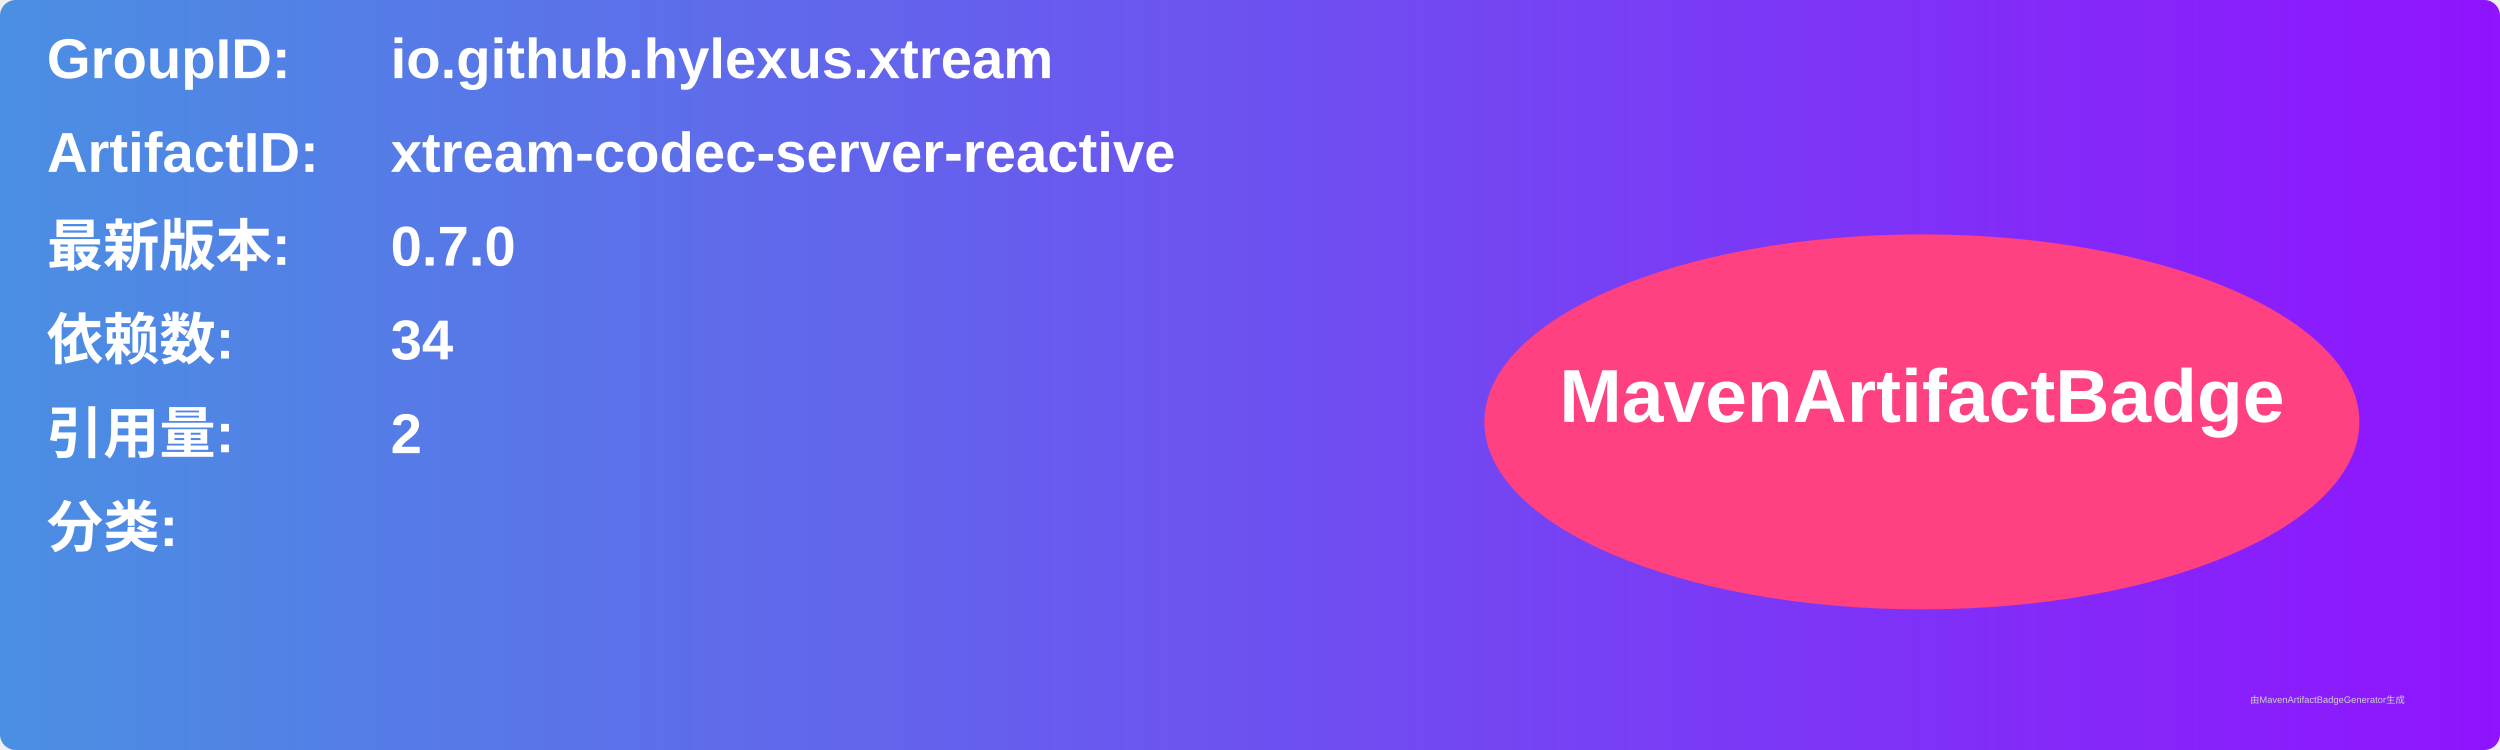
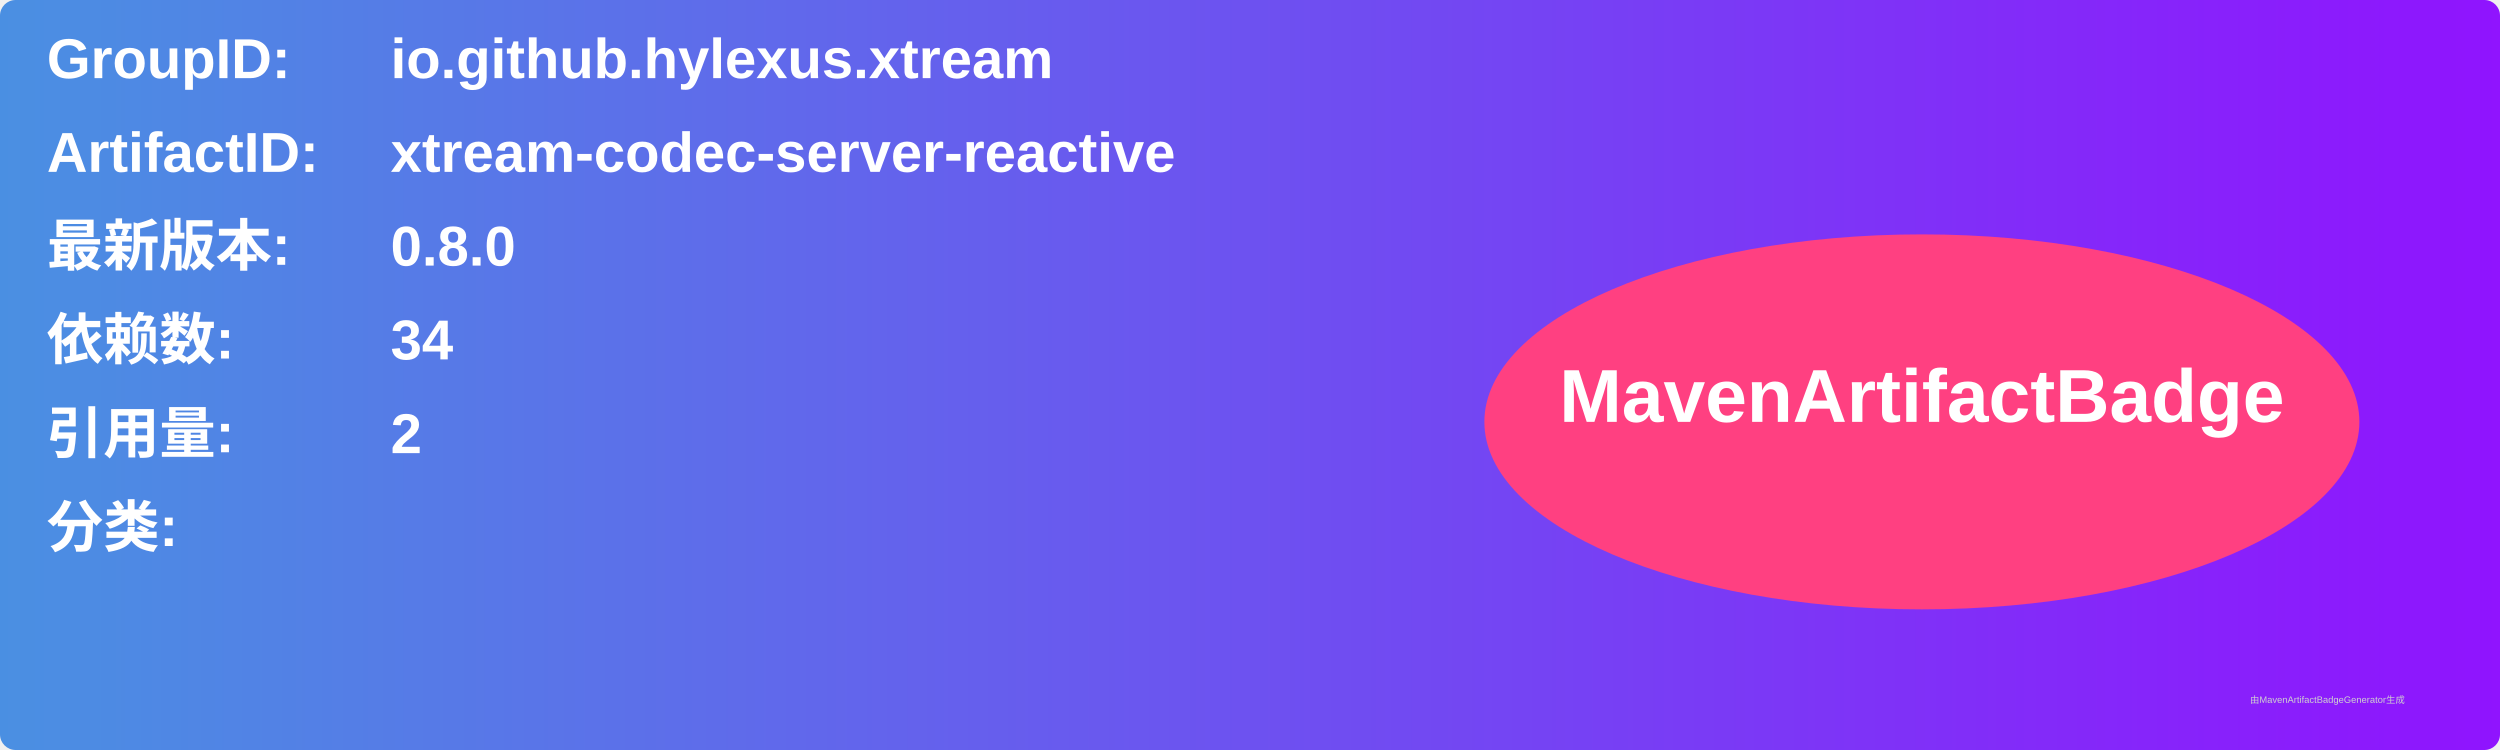
<svg xmlns="http://www.w3.org/2000/svg" width="800" height="240" viewBox="0 0 800 240">
  <linearGradient id="grad" x1="0%" y1="0%" x2="100%" y2="0%">
    <stop offset="0%" stop-color="#4a90e2" />
    <stop offset="100%" stop-color="#9013fe" />
  </linearGradient>
  <rect width="100%" height="100%" rx="5" ry="5" fill="url(#grad)" />
  <g transform="translate(15, 15)">
    <text x="0" y="10" font-family="Arial" font-size="18" fill="white" font-weight="bold" width="260">GroupID:</text>
    <text x="110" y="10" font-family="Arial" font-size="18" fill="white" font-weight="bold" width="460">io.github.hylexus.xtream</text>
    <text x="0" y="40" font-family="Arial" font-size="18" fill="white" font-weight="bold" width="260">ArtifactID:</text>
    <text x="110" y="40" font-family="Arial" font-size="18" fill="white" font-weight="bold" width="460">xtream-codec-server-reactive</text>
    <text x="0" y="70" font-family="Arial" font-size="18" fill="white" font-weight="bold">最新版本:</text>
    <text x="110" y="70" font-family="Arial" font-size="18" fill="white" font-weight="bold">
-       <tspan font-weight="bold">0.7.0</tspan>
+       <tspan font-weight="bold">0.8.0</tspan>
    </text>
    <text x="0" y="100" font-family="Arial" font-size="18" fill="white" font-weight="bold">依赖数: </text>
    <text x="110" y="100" font-family="Arial" font-size="18" fill="white">
      <tspan font-weight="bold">34</tspan>
    </text>
    <text x="0" y="130" font-family="Arial" font-size="18" fill="white" font-weight="bold">引用量: </text>
    <text x="110" y="130" font-family="Arial" font-size="18" fill="white">
      <tspan font-weight="bold">2</tspan>
    </text>
    <text x="0" y="160" font-family="Arial" font-size="18" fill="white" font-weight="bold">分类:</text>
    <text x="10" y="190" font-family="Arial" font-size="10" fill="white">
      <tspan font-weight="bold" />
    </text>
    <ellipse cx="600" cy="120" rx="140" ry="60" fill="#ff4081" />
    <text x="600" y="120" text-anchor="middle" font-family="Arial" font-size="24" fill="white" font-weight="bold">MavenArtifactBadge</text>
  </g>
  <text x="720" y="225" font-family="Arial" font-size="3" fill="#d0d0d0">由MavenArtifactBadgeGenerator生成</text>
</svg>
